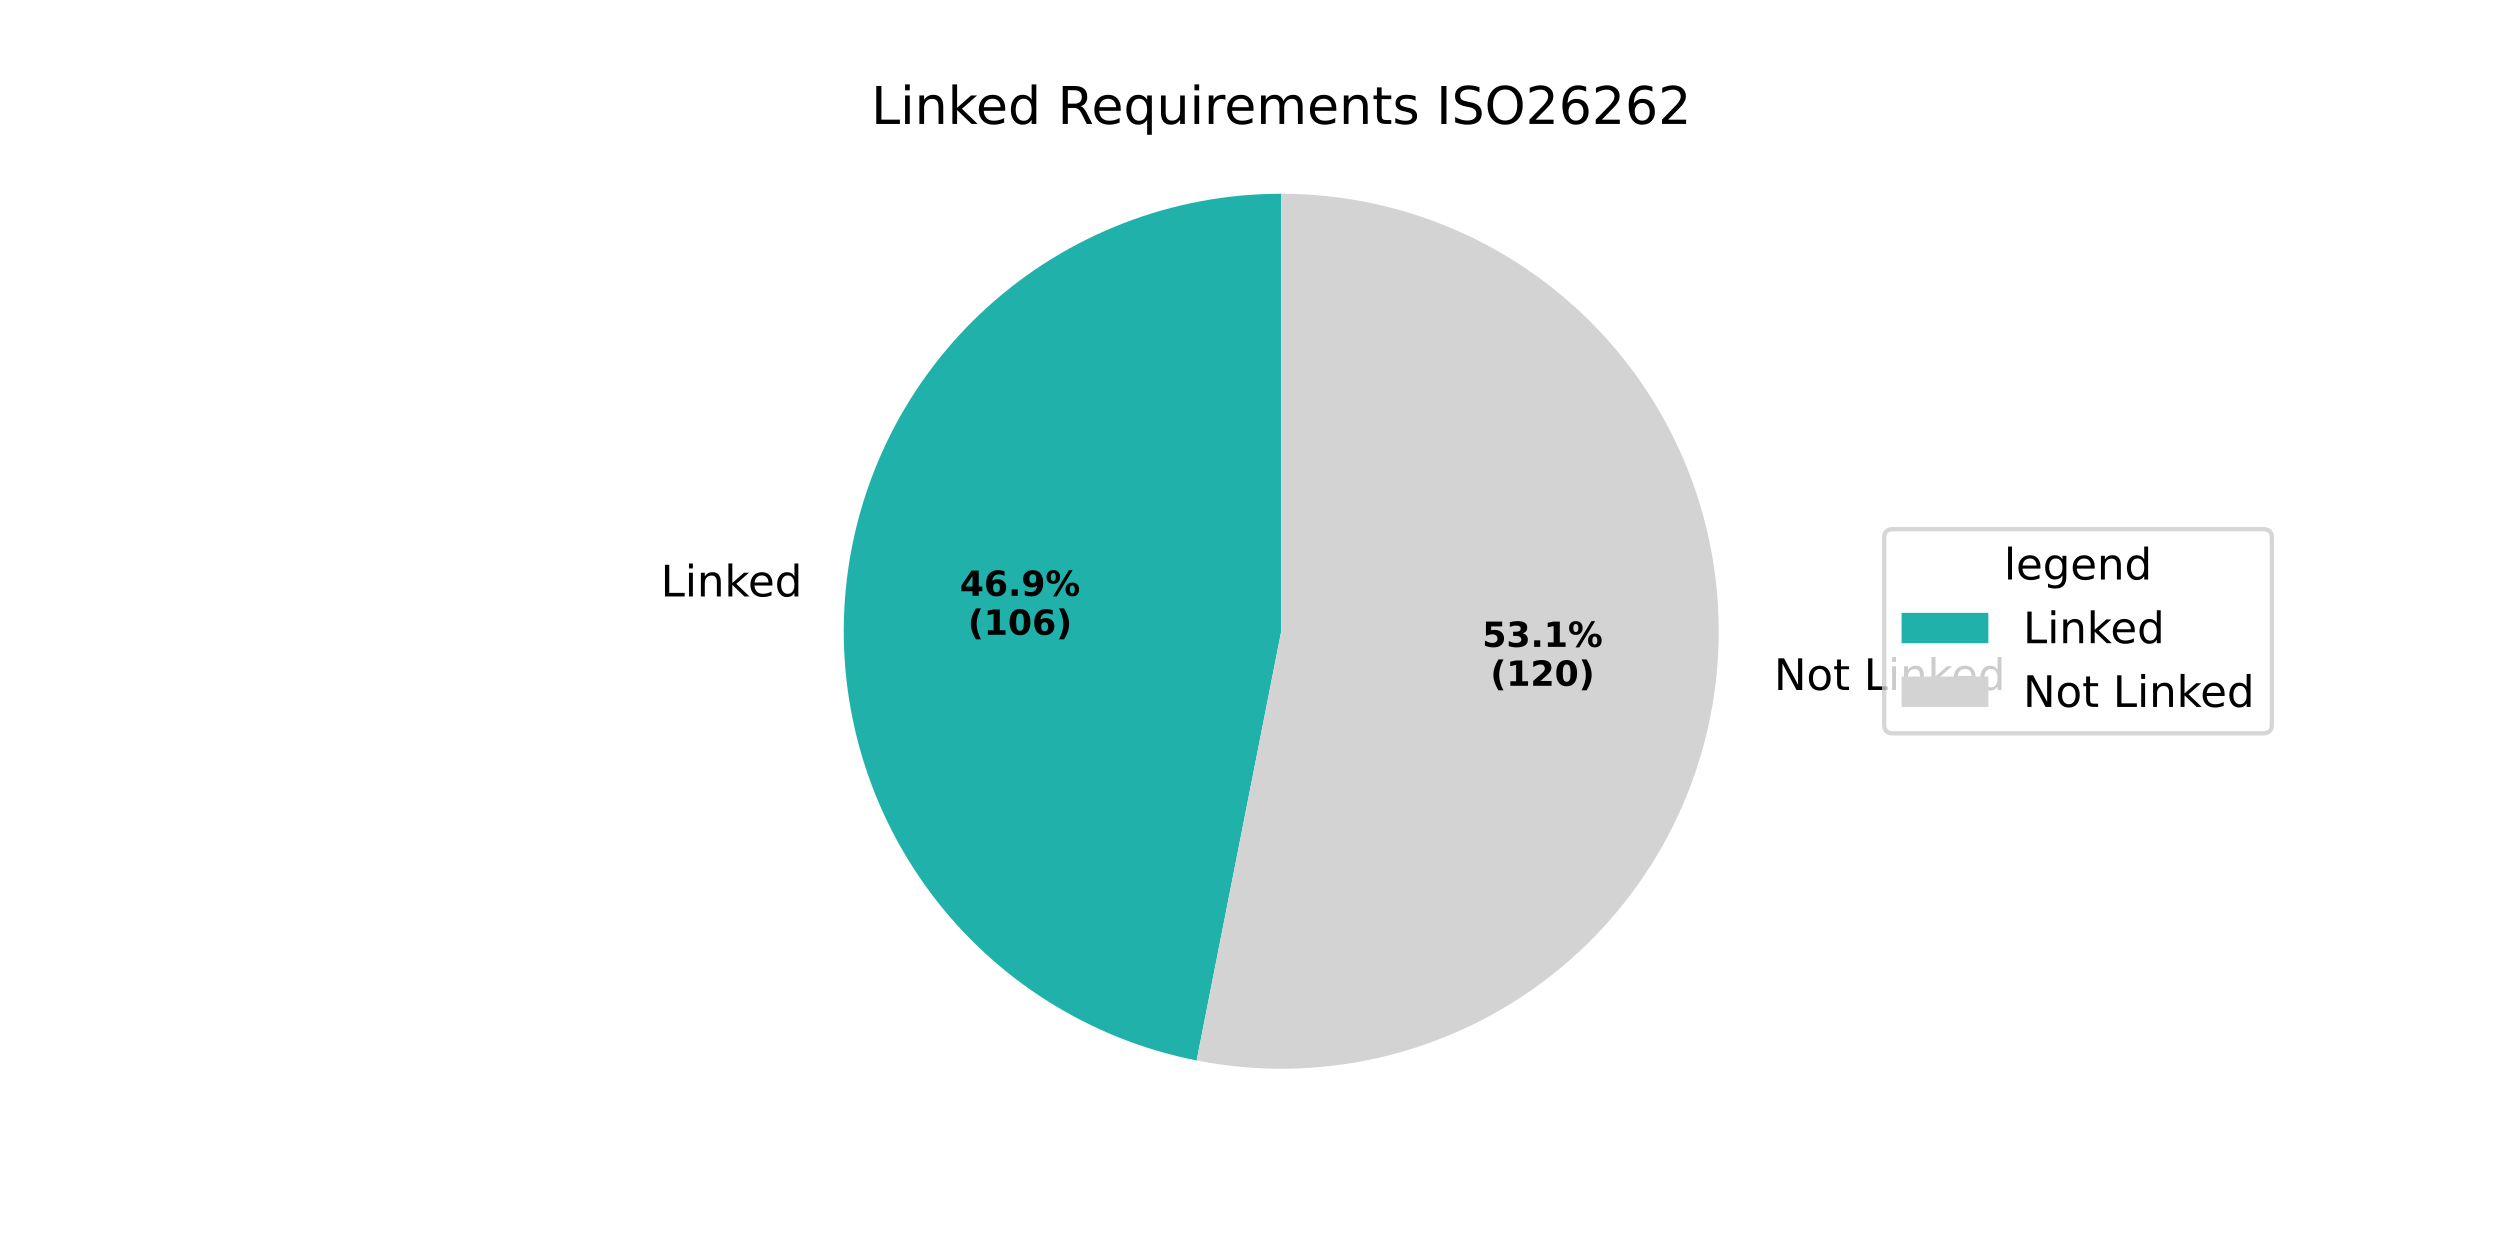
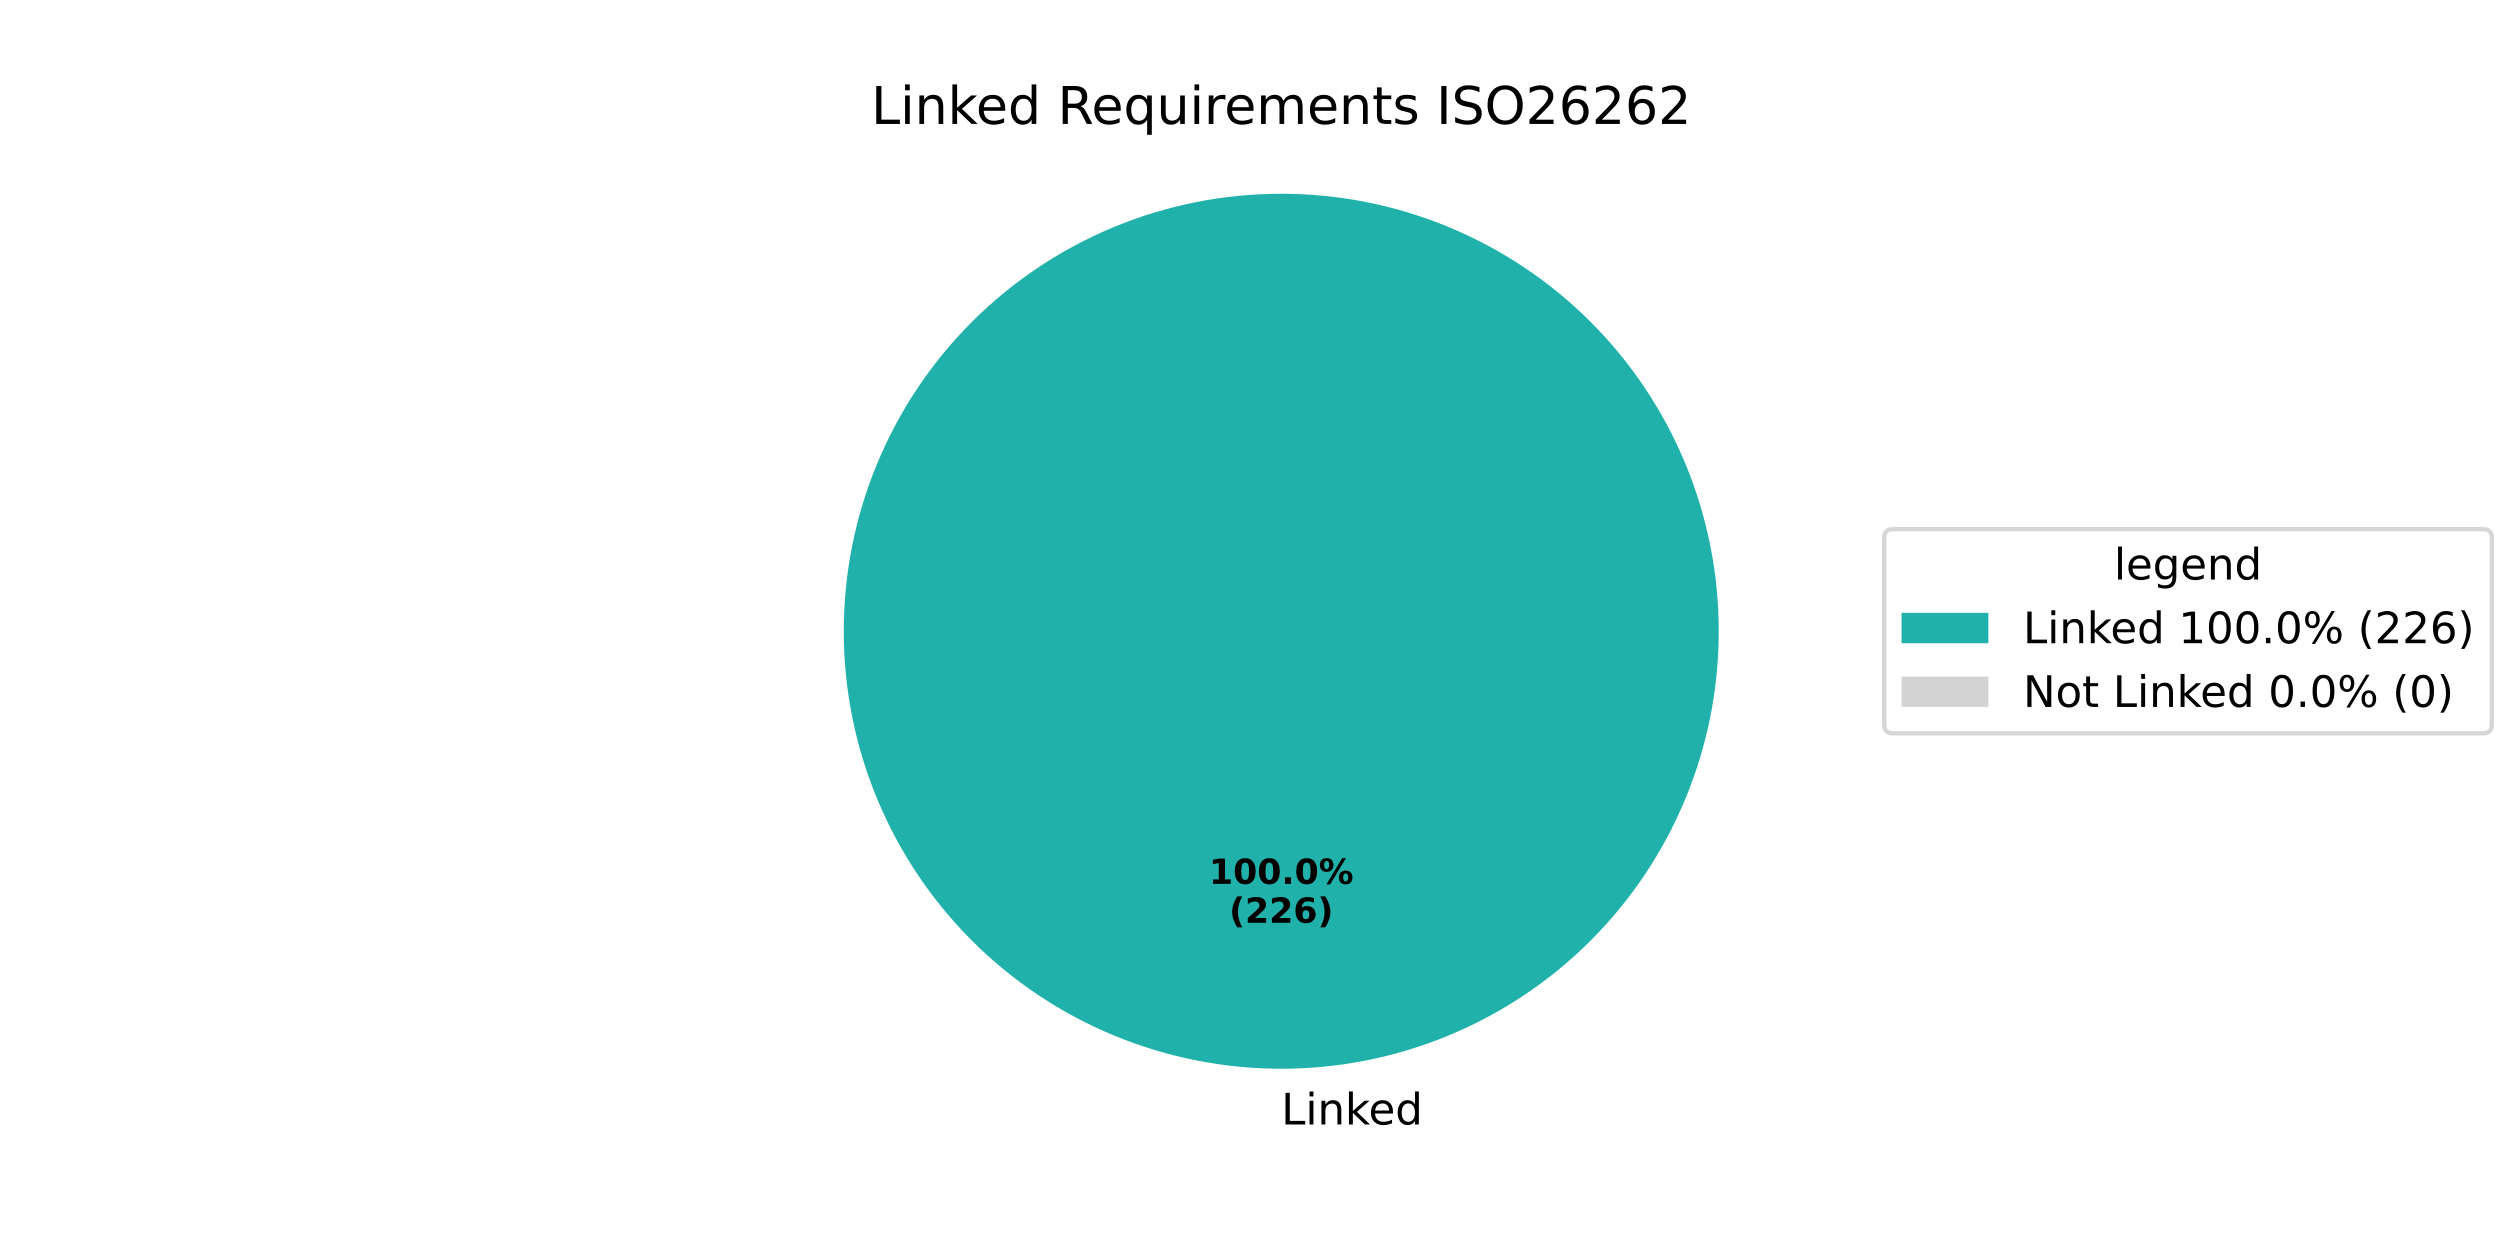
<svg xmlns="http://www.w3.org/2000/svg" xmlns:xlink="http://www.w3.org/1999/xlink" width="576pt" height="288pt" viewBox="0 0 576 288" version="1.1">
  <defs>
    <style type="text/css">*{stroke-linejoin: round; stroke-linecap: butt}</style>
  </defs>
  <g id="figure_1">
    <g id="patch_1">
      <path d="M 0 288  L 576 288  L 576 0  L 0 0  z " style="fill: #ffffff" />
    </g>
    <g id="axes_1">
      <g id="patch_2">
-         <path d="M 295.2 44.64  C 270.169 44.64 246.014 53.964 227.474 70.782  C 208.935 87.599 197.309 110.734 194.877 135.647  C 192.445 160.56 199.378 185.506 214.315 205.592  C 229.252 225.678 251.148 239.497 275.707 244.337  L 295.2 145.44  z " style="fill: #20b2aa" />
+         <path d="M 396 145.44  C 396 132.203 393.393 119.095 388.327 106.866  C 383.262 94.636 375.836 83.524 366.476 74.164  C 357.116 64.804 346.004 57.378 333.774 52.313  C 321.545 47.247 308.437 44.64 295.2 44.64  C 281.963 44.64 268.855 47.247 256.626 52.313  C 244.396 57.378 233.284 64.804 223.924 74.164  C 214.564 83.524 207.138 94.636 202.073 106.866  C 197.007 119.095 194.4 132.203 194.4 145.44  C 194.4 158.677 197.007 171.785 202.073 184.014  C 207.138 196.244 214.564 207.356 223.924 216.716  C 233.284 226.076 244.396 233.502 256.626 238.567  C 268.855 243.633 281.963 246.24 295.2 246.24  C 308.437 246.24 321.545 243.633 333.774 238.567  C 346.004 233.502 357.116 226.076 366.476 216.716  C 375.836 207.356 383.262 196.244 388.327 184.014  C 393.393 171.785 396 158.677 396 145.44  M 295.2 145.44  z " style="fill: #20b2aa" />
      </g>
      <g id="patch_3">
-         <path d="M 275.707 244.337  C 289.504 247.057 303.719 246.859 317.435 243.757  C 331.151 240.655 344.068 234.717 355.352 226.325  C 366.636 217.933 376.04 207.272 382.959 195.029  C 389.877 182.786 394.157 169.229 395.523 155.233  C 396.889 141.237 395.312 127.109 390.892 113.759  C 386.472 100.409 379.307 88.13 369.858 77.714  C 360.41 67.299 348.886 58.975 336.028 53.279  C 323.171 47.583 309.263 44.64 295.2 44.64  L 295.2 145.44  z " style="fill: #d3d3d3" />
+         <path d="M 295.2 44.64  C 295.2 44.64 295.2 44.64 295.2 44.64  L 295.2 145.44  z " style="fill: #d3d3d3" />
      </g>
      <g id="matplotlib.axis_1" />
      <g id="matplotlib.axis_2" />
      <g id="text_1">
-         <g transform="translate(152.2272 137.4271) scale(0.1 -0.1)">
+         <g transform="translate(295.2 259.0794) scale(0.1 -0.1)">
          <defs>
            <path id="DejaVuSans-4c" d="M 628 4666  L 1259 4666  L 1259 531  L 3531 531  L 3531 0  L 628 0  L 628 4666  z " transform="scale(0.015625)" />
            <path id="DejaVuSans-69" d="M 603 3500  L 1178 3500  L 1178 0  L 603 0  L 603 3500  z M 603 4863  L 1178 4863  L 1178 4134  L 603 4134  L 603 4863  z " transform="scale(0.015625)" />
            <path id="DejaVuSans-6e" d="M 3513 2113  L 3513 0  L 2938 0  L 2938 2094  Q 2938 2591 2744 2837  Q 2550 3084 2163 3084  Q 1697 3084 1428 2787  Q 1159 2491 1159 1978  L 1159 0  L 581 0  L 581 3500  L 1159 3500  L 1159 2956  Q 1366 3272 1645 3428  Q 1925 3584 2291 3584  Q 2894 3584 3203 3211  Q 3513 2838 3513 2113  z " transform="scale(0.015625)" />
            <path id="DejaVuSans-6b" d="M 581 4863  L 1159 4863  L 1159 1991  L 2875 3500  L 3609 3500  L 1753 1863  L 3688 0  L 2938 0  L 1159 1709  L 1159 0  L 581 0  L 581 4863  z " transform="scale(0.015625)" />
            <path id="DejaVuSans-65" d="M 3597 1894  L 3597 1613  L 953 1613  Q 991 1019 1311 708  Q 1631 397 2203 397  Q 2534 397 2845 478  Q 3156 559 3463 722  L 3463 178  Q 3153 47 2828 -22  Q 2503 -91 2169 -91  Q 1331 -91 842 396  Q 353 884 353 1716  Q 353 2575 817 3079  Q 1281 3584 2069 3584  Q 2775 3584 3186 3129  Q 3597 2675 3597 1894  z M 3022 2063  Q 3016 2534 2758 2815  Q 2500 3097 2075 3097  Q 1594 3097 1305 2825  Q 1016 2553 972 2059  L 3022 2063  z " transform="scale(0.015625)" />
            <path id="DejaVuSans-64" d="M 2906 2969  L 2906 4863  L 3481 4863  L 3481 0  L 2906 0  L 2906 525  Q 2725 213 2448 61  Q 2172 -91 1784 -91  Q 1150 -91 751 415  Q 353 922 353 1747  Q 353 2572 751 3078  Q 1150 3584 1784 3584  Q 2172 3584 2448 3432  Q 2725 3281 2906 2969  z M 947 1747  Q 947 1113 1208 752  Q 1469 391 1925 391  Q 2381 391 2643 752  Q 2906 1113 2906 1747  Q 2906 2381 2643 2742  Q 2381 3103 1925 3103  Q 1469 3103 1208 2742  Q 947 2381 947 1747  z " transform="scale(0.015625)" />
          </defs>
          <use xlink:href="#DejaVuSans-4c" />
          <use xlink:href="#DejaVuSans-69" transform="translate(55.71289 0)" />
          <use xlink:href="#DejaVuSans-6e" transform="translate(83.49609 0)" />
          <use xlink:href="#DejaVuSans-6b" transform="translate(146.875 0)" />
          <use xlink:href="#DejaVuSans-65" transform="translate(201.1602 0)" />
          <use xlink:href="#DejaVuSans-64" transform="translate(262.6836 0)" />
        </g>
      </g>
      <g id="text_2">
-         <g transform="translate(221.1291 137.2926) scale(0.08 -0.08)">
+         <g transform="translate(278.54 203.6484) scale(0.08 -0.08)">
          <defs>
-             <path id="DejaVuSans-Bold-34" d="M 2356 3675  L 1038 1722  L 2356 1722  L 2356 3675  z M 2156 4666  L 3494 4666  L 3494 1722  L 4159 1722  L 4159 850  L 3494 850  L 3494 0  L 2356 0  L 2356 850  L 288 850  L 288 1881  L 2156 4666  z " transform="scale(0.015625)" />
-             <path id="DejaVuSans-Bold-36" d="M 2316 2303  Q 2000 2303 1842 2098  Q 1684 1894 1684 1484  Q 1684 1075 1842 870  Q 2000 666 2316 666  Q 2634 666 2792 870  Q 2950 1075 2950 1484  Q 2950 1894 2792 2098  Q 2634 2303 2316 2303  z M 3803 4544  L 3803 3681  Q 3506 3822 3243 3889  Q 2981 3956 2731 3956  Q 2194 3956 1894 3657  Q 1594 3359 1544 2772  Q 1750 2925 1990 3001  Q 2231 3078 2516 3078  Q 3231 3078 3670 2659  Q 4109 2241 4109 1563  Q 4109 813 3618 361  Q 3128 -91 2303 -91  Q 1394 -91 895 523  Q 397 1138 397 2266  Q 397 3422 980 4083  Q 1563 4744 2578 4744  Q 2900 4744 3203 4694  Q 3506 4644 3803 4544  z " transform="scale(0.015625)" />
+             <path id="DejaVuSans-Bold-31" d="M 750 831  L 1813 831  L 1813 3847  L 722 3622  L 722 4441  L 1806 4666  L 2950 4666  L 2950 831  L 4013 831  L 4013 0  L 750 0  L 750 831  z " transform="scale(0.015625)" />
+             <path id="DejaVuSans-Bold-30" d="M 2944 2338  Q 2944 3213 2780 3570  Q 2616 3928 2228 3928  Q 1841 3928 1675 3570  Q 1509 3213 1509 2338  Q 1509 1453 1675 1090  Q 1841 728 2228 728  Q 2613 728 2778 1090  Q 2944 1453 2944 2338  z M 4147 2328  Q 4147 1169 3647 539  Q 3147 -91 2228 -91  Q 1306 -91 806 539  Q 306 1169 306 2328  Q 306 3491 806 4120  Q 1306 4750 2228 4750  Q 3147 4750 3647 4120  Q 4147 3491 4147 2328  z " transform="scale(0.015625)" />
            <path id="DejaVuSans-Bold-2e" d="M 653 1209  L 1778 1209  L 1778 0  L 653 0  L 653 1209  z " transform="scale(0.015625)" />
-             <path id="DejaVuSans-Bold-39" d="M 641 103  L 641 966  Q 928 831 1190 764  Q 1453 697 1709 697  Q 2247 697 2547 995  Q 2847 1294 2900 1881  Q 2688 1725 2447 1647  Q 2206 1569 1925 1569  Q 1209 1569 770 1986  Q 331 2403 331 3084  Q 331 3838 820 4291  Q 1309 4744 2131 4744  Q 3044 4744 3544 4128  Q 4044 3513 4044 2388  Q 4044 1231 3459 570  Q 2875 -91 1856 -91  Q 1528 -91 1228 -42  Q 928 6 641 103  z M 2125 2350  Q 2441 2350 2600 2554  Q 2759 2759 2759 3169  Q 2759 3575 2600 3781  Q 2441 3988 2125 3988  Q 1809 3988 1650 3781  Q 1491 3575 1491 3169  Q 1491 2759 1650 2554  Q 1809 2350 2125 2350  z " transform="scale(0.015625)" />
            <path id="DejaVuSans-Bold-25" d="M 4959 1925  Q 4738 1925 4616 1733  Q 4494 1541 4494 1184  Q 4494 825 4614 633  Q 4734 441 4959 441  Q 5184 441 5303 633  Q 5422 825 5422 1184  Q 5422 1541 5301 1733  Q 5181 1925 4959 1925  z M 4959 2450  Q 5541 2450 5875 2112  Q 6209 1775 6209 1184  Q 6209 594 5875 251  Q 5541 -91 4959 -91  Q 4378 -91 4042 251  Q 3706 594 3706 1184  Q 3706 1772 4042 2111  Q 4378 2450 4959 2450  z M 2094 -91  L 1403 -91  L 4319 4750  L 5013 4750  L 2094 -91  z M 1453 4750  Q 2034 4750 2367 4411  Q 2700 4072 2700 3481  Q 2700 2891 2367 2550  Q 2034 2209 1453 2209  Q 872 2209 539 2550  Q 206 2891 206 3481  Q 206 4072 539 4411  Q 872 4750 1453 4750  z M 1453 4225  Q 1228 4225 1106 4031  Q 984 3838 984 3481  Q 984 3122 1106 2926  Q 1228 2731 1453 2731  Q 1678 2731 1798 2926  Q 1919 3122 1919 3481  Q 1919 3838 1797 4031  Q 1675 4225 1453 4225  z " transform="scale(0.015625)" />
          </defs>
-           <use xlink:href="#DejaVuSans-Bold-34" />
-           <use xlink:href="#DejaVuSans-Bold-36" transform="translate(69.58008 0)" />
-           <use xlink:href="#DejaVuSans-Bold-2e" transform="translate(139.1602 0)" />
-           <use xlink:href="#DejaVuSans-Bold-39" transform="translate(177.1484 0)" />
-           <use xlink:href="#DejaVuSans-Bold-25" transform="translate(246.7285 0)" />
+           <use xlink:href="#DejaVuSans-Bold-31" />
+           <use xlink:href="#DejaVuSans-Bold-30" transform="translate(69.58008 0)" />
+           <use xlink:href="#DejaVuSans-Bold-30" transform="translate(139.1602 0)" />
+           <use xlink:href="#DejaVuSans-Bold-2e" transform="translate(208.7402 0)" />
+           <use xlink:href="#DejaVuSans-Bold-30" transform="translate(246.7285 0)" />
+           <use xlink:href="#DejaVuSans-Bold-25" transform="translate(316.3086 0)" />
        </g>
-         <g transform="translate(223.0004 146.2509) scale(0.08 -0.08)">
+         <g transform="translate(283.1944 212.6066) scale(0.08 -0.08)">
          <defs>
            <path id="DejaVuSans-Bold-28" d="M 2413 -844  L 1484 -844  Q 1006 -72 778 623  Q 550 1319 550 2003  Q 550 2688 779 3389  Q 1009 4091 1484 4856  L 2413 4856  Q 2013 4116 1813 3408  Q 1613 2700 1613 2009  Q 1613 1319 1811 609  Q 2009 -100 2413 -844  z " transform="scale(0.015625)" />
-             <path id="DejaVuSans-Bold-31" d="M 750 831  L 1813 831  L 1813 3847  L 722 3622  L 722 4441  L 1806 4666  L 2950 4666  L 2950 831  L 4013 831  L 4013 0  L 750 0  L 750 831  z " transform="scale(0.015625)" />
-             <path id="DejaVuSans-Bold-30" d="M 2944 2338  Q 2944 3213 2780 3570  Q 2616 3928 2228 3928  Q 1841 3928 1675 3570  Q 1509 3213 1509 2338  Q 1509 1453 1675 1090  Q 1841 728 2228 728  Q 2613 728 2778 1090  Q 2944 1453 2944 2338  z M 4147 2328  Q 4147 1169 3647 539  Q 3147 -91 2228 -91  Q 1306 -91 806 539  Q 306 1169 306 2328  Q 306 3491 806 4120  Q 1306 4750 2228 4750  Q 3147 4750 3647 4120  Q 4147 3491 4147 2328  z " transform="scale(0.015625)" />
+             <path id="DejaVuSans-Bold-32" d="M 1844 884  L 3897 884  L 3897 0  L 506 0  L 506 884  L 2209 2388  Q 2438 2594 2547 2791  Q 2656 2988 2656 3200  Q 2656 3528 2436 3728  Q 2216 3928 1850 3928  Q 1569 3928 1234 3808  Q 900 3688 519 3450  L 519 4475  Q 925 4609 1322 4679  Q 1719 4750 2100 4750  Q 2938 4750 3402 4381  Q 3866 4013 3866 3353  Q 3866 2972 3669 2642  Q 3472 2313 2841 1759  L 1844 884  z " transform="scale(0.015625)" />
+             <path id="DejaVuSans-Bold-36" d="M 2316 2303  Q 2000 2303 1842 2098  Q 1684 1894 1684 1484  Q 1684 1075 1842 870  Q 2000 666 2316 666  Q 2634 666 2792 870  Q 2950 1075 2950 1484  Q 2950 1894 2792 2098  Q 2634 2303 2316 2303  z M 3803 4544  L 3803 3681  Q 3506 3822 3243 3889  Q 2981 3956 2731 3956  Q 2194 3956 1894 3657  Q 1594 3359 1544 2772  Q 1750 2925 1990 3001  Q 2231 3078 2516 3078  Q 3231 3078 3670 2659  Q 4109 2241 4109 1563  Q 4109 813 3618 361  Q 3128 -91 2303 -91  Q 1394 -91 895 523  Q 397 1138 397 2266  Q 397 3422 980 4083  Q 1563 4744 2578 4744  Q 2900 4744 3203 4694  Q 3506 4644 3803 4544  z " transform="scale(0.015625)" />
            <path id="DejaVuSans-Bold-29" d="M 513 -844  Q 913 -100 1113 609  Q 1313 1319 1313 2009  Q 1313 2700 1113 3408  Q 913 4116 513 4856  L 1441 4856  Q 1916 4091 2145 3389  Q 2375 2688 2375 2003  Q 2375 1319 2147 623  Q 1919 -72 1441 -844  L 513 -844  z " transform="scale(0.015625)" />
          </defs>
          <use xlink:href="#DejaVuSans-Bold-28" />
-           <use xlink:href="#DejaVuSans-Bold-31" transform="translate(45.70312 0)" />
-           <use xlink:href="#DejaVuSans-Bold-30" transform="translate(115.2832 0)" />
+           <use xlink:href="#DejaVuSans-Bold-32" transform="translate(45.70312 0)" />
+           <use xlink:href="#DejaVuSans-Bold-32" transform="translate(115.2832 0)" />
          <use xlink:href="#DejaVuSans-Bold-36" transform="translate(184.8633 0)" />
          <use xlink:href="#DejaVuSans-Bold-29" transform="translate(254.4434 0)" />
        </g>
      </g>
      <g id="text_3">
-         <g transform="translate(405.5554 158.9716) scale(0.1 -0.1)">
+         <g transform="translate(200.7169 28.56) scale(0.12 -0.12)">
          <defs>
            <path id="DejaVuSans-20" transform="scale(0.015625)" />
-             <path id="DejaVuSans-4e" d="M 628 4666  L 1478 4666  L 3547 763  L 3547 4666  L 4159 4666  L 4159 0  L 3309 0  L 1241 3903  L 1241 0  L 628 0  L 628 4666  z " transform="scale(0.015625)" />
-             <path id="DejaVuSans-6f" d="M 1959 3097  Q 1497 3097 1228 2736  Q 959 2375 959 1747  Q 959 1119 1226 758  Q 1494 397 1959 397  Q 2419 397 2687 759  Q 2956 1122 2956 1747  Q 2956 2369 2687 2733  Q 2419 3097 1959 3097  z M 1959 3584  Q 2709 3584 3137 3096  Q 3566 2609 3566 1747  Q 3566 888 3137 398  Q 2709 -91 1959 -91  Q 1206 -91 779 398  Q 353 888 353 1747  Q 353 2609 779 3096  Q 1206 3584 1959 3584  z " transform="scale(0.015625)" />
-             <path id="DejaVuSans-74" d="M 1172 4494  L 1172 3500  L 2356 3500  L 2356 3053  L 1172 3053  L 1172 1153  Q 1172 725 1289 603  Q 1406 481 1766 481  L 2356 481  L 2356 0  L 1766 0  Q 1100 0 847 248  Q 594 497 594 1153  L 594 3053  L 172 3053  L 172 3500  L 594 3500  L 594 4494  L 1172 4494  z " transform="scale(0.015625)" />
-           </defs>
-           <use xlink:href="#DejaVuSans-20" />
-           <use xlink:href="#DejaVuSans-4e" transform="translate(31.78711 0)" />
-           <use xlink:href="#DejaVuSans-6f" transform="translate(106.5918 0)" />
-           <use xlink:href="#DejaVuSans-74" transform="translate(167.7734 0)" />
-           <use xlink:href="#DejaVuSans-20" transform="translate(206.9824 0)" />
-           <use xlink:href="#DejaVuSans-4c" transform="translate(238.7695 0)" />
-           <use xlink:href="#DejaVuSans-69" transform="translate(294.4824 0)" />
-           <use xlink:href="#DejaVuSans-6e" transform="translate(322.2656 0)" />
-           <use xlink:href="#DejaVuSans-6b" transform="translate(385.6445 0)" />
-           <use xlink:href="#DejaVuSans-65" transform="translate(439.9297 0)" />
-           <use xlink:href="#DejaVuSans-64" transform="translate(501.4531 0)" />
-         </g>
-       </g>
-       <g id="text_4">
-         <g transform="translate(341.517 149.0442) scale(0.08 -0.08)">
-           <defs>
-             <path id="DejaVuSans-Bold-35" d="M 678 4666  L 3669 4666  L 3669 3781  L 1638 3781  L 1638 3059  Q 1775 3097 1914 3117  Q 2053 3138 2203 3138  Q 3056 3138 3531 2711  Q 4006 2284 4006 1522  Q 4006 766 3489 337  Q 2972 -91 2053 -91  Q 1656 -91 1267 -14  Q 878 63 494 219  L 494 1166  Q 875 947 1217 837  Q 1559 728 1863 728  Q 2300 728 2551 942  Q 2803 1156 2803 1522  Q 2803 1891 2551 2103  Q 2300 2316 1863 2316  Q 1603 2316 1309 2248  Q 1016 2181 678 2041  L 678 4666  z " transform="scale(0.015625)" />
-             <path id="DejaVuSans-Bold-33" d="M 2981 2516  Q 3453 2394 3698 2092  Q 3944 1791 3944 1325  Q 3944 631 3412 270  Q 2881 -91 1863 -91  Q 1503 -91 1142 -33  Q 781 25 428 141  L 428 1069  Q 766 900 1098 814  Q 1431 728 1753 728  Q 2231 728 2486 893  Q 2741 1059 2741 1369  Q 2741 1688 2480 1852  Q 2219 2016 1709 2016  L 1228 2016  L 1228 2791  L 1734 2791  Q 2188 2791 2409 2933  Q 2631 3075 2631 3366  Q 2631 3634 2415 3781  Q 2200 3928 1806 3928  Q 1516 3928 1219 3862  Q 922 3797 628 3669  L 628 4550  Q 984 4650 1334 4700  Q 1684 4750 2022 4750  Q 2931 4750 3382 4451  Q 3834 4153 3834 3553  Q 3834 3144 3618 2883  Q 3403 2622 2981 2516  z " transform="scale(0.015625)" />
-           </defs>
-           <use xlink:href="#DejaVuSans-Bold-35" />
-           <use xlink:href="#DejaVuSans-Bold-33" transform="translate(69.58008 0)" />
-           <use xlink:href="#DejaVuSans-Bold-2e" transform="translate(139.1602 0)" />
-           <use xlink:href="#DejaVuSans-Bold-31" transform="translate(177.1484 0)" />
-           <use xlink:href="#DejaVuSans-Bold-25" transform="translate(246.7285 0)" />
-         </g>
-         <g transform="translate(343.3882 158.0024) scale(0.08 -0.08)">
-           <defs>
-             <path id="DejaVuSans-Bold-32" d="M 1844 884  L 3897 884  L 3897 0  L 506 0  L 506 884  L 2209 2388  Q 2438 2594 2547 2791  Q 2656 2988 2656 3200  Q 2656 3528 2436 3728  Q 2216 3928 1850 3928  Q 1569 3928 1234 3808  Q 900 3688 519 3450  L 519 4475  Q 925 4609 1322 4679  Q 1719 4750 2100 4750  Q 2938 4750 3402 4381  Q 3866 4013 3866 3353  Q 3866 2972 3669 2642  Q 3472 2313 2841 1759  L 1844 884  z " transform="scale(0.015625)" />
-           </defs>
-           <use xlink:href="#DejaVuSans-Bold-28" />
-           <use xlink:href="#DejaVuSans-Bold-31" transform="translate(45.70312 0)" />
-           <use xlink:href="#DejaVuSans-Bold-32" transform="translate(115.2832 0)" />
-           <use xlink:href="#DejaVuSans-Bold-30" transform="translate(184.8633 0)" />
-           <use xlink:href="#DejaVuSans-Bold-29" transform="translate(254.4434 0)" />
-         </g>
-       </g>
-       <g id="text_5">
-         <g transform="translate(200.7169 28.56) scale(0.12 -0.12)">
-           <defs>
            <path id="DejaVuSans-52" d="M 2841 2188  Q 3044 2119 3236 1894  Q 3428 1669 3622 1275  L 4263 0  L 3584 0  L 2988 1197  Q 2756 1666 2539 1819  Q 2322 1972 1947 1972  L 1259 1972  L 1259 0  L 628 0  L 628 4666  L 2053 4666  Q 2853 4666 3247 4331  Q 3641 3997 3641 3322  Q 3641 2881 3436 2590  Q 3231 2300 2841 2188  z M 1259 4147  L 1259 2491  L 2053 2491  Q 2509 2491 2742 2702  Q 2975 2913 2975 3322  Q 2975 3731 2742 3939  Q 2509 4147 2053 4147  L 1259 4147  z " transform="scale(0.015625)" />
            <path id="DejaVuSans-71" d="M 947 1747  Q 947 1113 1208 752  Q 1469 391 1925 391  Q 2381 391 2643 752  Q 2906 1113 2906 1747  Q 2906 2381 2643 2742  Q 2381 3103 1925 3103  Q 1469 3103 1208 2742  Q 947 2381 947 1747  z M 2906 525  Q 2725 213 2448 61  Q 2172 -91 1784 -91  Q 1150 -91 751 415  Q 353 922 353 1747  Q 353 2572 751 3078  Q 1150 3584 1784 3584  Q 2172 3584 2448 3432  Q 2725 3281 2906 2969  L 2906 3500  L 3481 3500  L 3481 -1331  L 2906 -1331  L 2906 525  z " transform="scale(0.015625)" />
            <path id="DejaVuSans-75" d="M 544 1381  L 544 3500  L 1119 3500  L 1119 1403  Q 1119 906 1312 657  Q 1506 409 1894 409  Q 2359 409 2629 706  Q 2900 1003 2900 1516  L 2900 3500  L 3475 3500  L 3475 0  L 2900 0  L 2900 538  Q 2691 219 2414 64  Q 2138 -91 1772 -91  Q 1169 -91 856 284  Q 544 659 544 1381  z M 1991 3584  L 1991 3584  z " transform="scale(0.015625)" />
            <path id="DejaVuSans-72" d="M 2631 2963  Q 2534 3019 2420 3045  Q 2306 3072 2169 3072  Q 1681 3072 1420 2755  Q 1159 2438 1159 1844  L 1159 0  L 581 0  L 581 3500  L 1159 3500  L 1159 2956  Q 1341 3275 1631 3429  Q 1922 3584 2338 3584  Q 2397 3584 2469 3576  Q 2541 3569 2628 3553  L 2631 2963  z " transform="scale(0.015625)" />
            <path id="DejaVuSans-6d" d="M 3328 2828  Q 3544 3216 3844 3400  Q 4144 3584 4550 3584  Q 5097 3584 5394 3201  Q 5691 2819 5691 2113  L 5691 0  L 5113 0  L 5113 2094  Q 5113 2597 4934 2840  Q 4756 3084 4391 3084  Q 3944 3084 3684 2787  Q 3425 2491 3425 1978  L 3425 0  L 2847 0  L 2847 2094  Q 2847 2600 2669 2842  Q 2491 3084 2119 3084  Q 1678 3084 1418 2786  Q 1159 2488 1159 1978  L 1159 0  L 581 0  L 581 3500  L 1159 3500  L 1159 2956  Q 1356 3278 1631 3431  Q 1906 3584 2284 3584  Q 2666 3584 2933 3390  Q 3200 3197 3328 2828  z " transform="scale(0.015625)" />
+             <path id="DejaVuSans-74" d="M 1172 4494  L 1172 3500  L 2356 3500  L 2356 3053  L 1172 3053  L 1172 1153  Q 1172 725 1289 603  Q 1406 481 1766 481  L 2356 481  L 2356 0  L 1766 0  Q 1100 0 847 248  Q 594 497 594 1153  L 594 3053  L 172 3053  L 172 3500  L 594 3500  L 594 4494  L 1172 4494  z " transform="scale(0.015625)" />
            <path id="DejaVuSans-73" d="M 2834 3397  L 2834 2853  Q 2591 2978 2328 3040  Q 2066 3103 1784 3103  Q 1356 3103 1142 2972  Q 928 2841 928 2578  Q 928 2378 1081 2264  Q 1234 2150 1697 2047  L 1894 2003  Q 2506 1872 2764 1633  Q 3022 1394 3022 966  Q 3022 478 2636 193  Q 2250 -91 1575 -91  Q 1294 -91 989 -36  Q 684 19 347 128  L 347 722  Q 666 556 975 473  Q 1284 391 1588 391  Q 1994 391 2212 530  Q 2431 669 2431 922  Q 2431 1156 2273 1281  Q 2116 1406 1581 1522  L 1381 1569  Q 847 1681 609 1914  Q 372 2147 372 2553  Q 372 3047 722 3315  Q 1072 3584 1716 3584  Q 2034 3584 2315 3537  Q 2597 3491 2834 3397  z " transform="scale(0.015625)" />
            <path id="DejaVuSans-49" d="M 628 4666  L 1259 4666  L 1259 0  L 628 0  L 628 4666  z " transform="scale(0.015625)" />
            <path id="DejaVuSans-53" d="M 3425 4513  L 3425 3897  Q 3066 4069 2747 4153  Q 2428 4238 2131 4238  Q 1616 4238 1336 4038  Q 1056 3838 1056 3469  Q 1056 3159 1242 3001  Q 1428 2844 1947 2747  L 2328 2669  Q 3034 2534 3370 2195  Q 3706 1856 3706 1288  Q 3706 609 3251 259  Q 2797 -91 1919 -91  Q 1588 -91 1214 -16  Q 841 59 441 206  L 441 856  Q 825 641 1194 531  Q 1563 422 1919 422  Q 2459 422 2753 634  Q 3047 847 3047 1241  Q 3047 1584 2836 1778  Q 2625 1972 2144 2069  L 1759 2144  Q 1053 2284 737 2584  Q 422 2884 422 3419  Q 422 4038 858 4394  Q 1294 4750 2059 4750  Q 2388 4750 2728 4690  Q 3069 4631 3425 4513  z " transform="scale(0.015625)" />
            <path id="DejaVuSans-4f" d="M 2522 4238  Q 1834 4238 1429 3725  Q 1025 3213 1025 2328  Q 1025 1447 1429 934  Q 1834 422 2522 422  Q 3209 422 3611 934  Q 4013 1447 4013 2328  Q 4013 3213 3611 3725  Q 3209 4238 2522 4238  z M 2522 4750  Q 3503 4750 4090 4092  Q 4678 3434 4678 2328  Q 4678 1225 4090 567  Q 3503 -91 2522 -91  Q 1538 -91 948 565  Q 359 1222 359 2328  Q 359 3434 948 4092  Q 1538 4750 2522 4750  z " transform="scale(0.015625)" />
            <path id="DejaVuSans-32" d="M 1228 531  L 3431 531  L 3431 0  L 469 0  L 469 531  Q 828 903 1448 1529  Q 2069 2156 2228 2338  Q 2531 2678 2651 2914  Q 2772 3150 2772 3378  Q 2772 3750 2511 3984  Q 2250 4219 1831 4219  Q 1534 4219 1204 4116  Q 875 4013 500 3803  L 500 4441  Q 881 4594 1212 4672  Q 1544 4750 1819 4750  Q 2544 4750 2975 4387  Q 3406 4025 3406 3419  Q 3406 3131 3298 2873  Q 3191 2616 2906 2266  Q 2828 2175 2409 1742  Q 1991 1309 1228 531  z " transform="scale(0.015625)" />
            <path id="DejaVuSans-36" d="M 2113 2584  Q 1688 2584 1439 2293  Q 1191 2003 1191 1497  Q 1191 994 1439 701  Q 1688 409 2113 409  Q 2538 409 2786 701  Q 3034 994 3034 1497  Q 3034 2003 2786 2293  Q 2538 2584 2113 2584  z M 3366 4563  L 3366 3988  Q 3128 4100 2886 4159  Q 2644 4219 2406 4219  Q 1781 4219 1451 3797  Q 1122 3375 1075 2522  Q 1259 2794 1537 2939  Q 1816 3084 2150 3084  Q 2853 3084 3261 2657  Q 3669 2231 3669 1497  Q 3669 778 3244 343  Q 2819 -91 2113 -91  Q 1303 -91 875 529  Q 447 1150 447 2328  Q 447 3434 972 4092  Q 1497 4750 2381 4750  Q 2619 4750 2861 4703  Q 3103 4656 3366 4563  z " transform="scale(0.015625)" />
          </defs>
          <use xlink:href="#DejaVuSans-4c" />
          <use xlink:href="#DejaVuSans-69" transform="translate(55.71289 0)" />
          <use xlink:href="#DejaVuSans-6e" transform="translate(83.49609 0)" />
          <use xlink:href="#DejaVuSans-6b" transform="translate(146.875 0)" />
          <use xlink:href="#DejaVuSans-65" transform="translate(201.1602 0)" />
          <use xlink:href="#DejaVuSans-64" transform="translate(262.6836 0)" />
          <use xlink:href="#DejaVuSans-20" transform="translate(326.1602 0)" />
          <use xlink:href="#DejaVuSans-52" transform="translate(357.9473 0)" />
          <use xlink:href="#DejaVuSans-65" transform="translate(422.9297 0)" />
          <use xlink:href="#DejaVuSans-71" transform="translate(484.4531 0)" />
          <use xlink:href="#DejaVuSans-75" transform="translate(547.9297 0)" />
          <use xlink:href="#DejaVuSans-69" transform="translate(611.3086 0)" />
          <use xlink:href="#DejaVuSans-72" transform="translate(639.0918 0)" />
          <use xlink:href="#DejaVuSans-65" transform="translate(677.9551 0)" />
          <use xlink:href="#DejaVuSans-6d" transform="translate(739.4785 0)" />
          <use xlink:href="#DejaVuSans-65" transform="translate(836.8906 0)" />
          <use xlink:href="#DejaVuSans-6e" transform="translate(898.4141 0)" />
          <use xlink:href="#DejaVuSans-74" transform="translate(961.793 0)" />
          <use xlink:href="#DejaVuSans-73" transform="translate(1001.002 0)" />
          <use xlink:href="#DejaVuSans-20" transform="translate(1053.102 0)" />
          <use xlink:href="#DejaVuSans-49" transform="translate(1084.889 0)" />
          <use xlink:href="#DejaVuSans-53" transform="translate(1114.381 0)" />
          <use xlink:href="#DejaVuSans-4f" transform="translate(1177.857 0)" />
          <use xlink:href="#DejaVuSans-32" transform="translate(1256.568 0)" />
          <use xlink:href="#DejaVuSans-36" transform="translate(1320.191 0)" />
          <use xlink:href="#DejaVuSans-32" transform="translate(1383.814 0)" />
          <use xlink:href="#DejaVuSans-36" transform="translate(1447.438 0)" />
          <use xlink:href="#DejaVuSans-32" transform="translate(1511.061 0)" />
        </g>
      </g>
      <g id="legend_1">
        <g id="patch_4">
-           <path d="M 436.12 168.957  L 521.436 168.957  Q 523.436 168.957 523.436 166.957  L 523.436 123.923  Q 523.436 121.923 521.436 121.923  L 436.12 121.923  Q 434.12 121.923 434.12 123.923  L 434.12 166.957  Q 434.12 168.957 436.12 168.957  z " style="fill: #ffffff; opacity: 0.8; stroke: #cccccc; stroke-linejoin: miter" />
+           <path d="M 436.12 168.957  L 572.114 168.957  Q 574.114 168.957 574.114 166.957  L 574.114 123.923  Q 574.114 121.923 572.114 121.923  L 436.12 121.923  Q 434.12 121.923 434.12 123.923  L 434.12 166.957  Q 434.12 168.957 436.12 168.957  z " style="fill: #ffffff; opacity: 0.8; stroke: #cccccc; stroke-linejoin: miter" />
        </g>
-         <g id="text_6">
-           <g transform="translate(461.7184 133.5213) scale(0.1 -0.1)">
+         <g id="text_4">
+           <g transform="translate(487.0575 133.5213) scale(0.1 -0.1)">
            <defs>
              <path id="DejaVuSans-6c" d="M 603 4863  L 1178 4863  L 1178 0  L 603 0  L 603 4863  z " transform="scale(0.015625)" />
              <path id="DejaVuSans-67" d="M 2906 1791  Q 2906 2416 2648 2759  Q 2391 3103 1925 3103  Q 1463 3103 1205 2759  Q 947 2416 947 1791  Q 947 1169 1205 825  Q 1463 481 1925 481  Q 2391 481 2648 825  Q 2906 1169 2906 1791  z M 3481 434  Q 3481 -459 3084 -895  Q 2688 -1331 1869 -1331  Q 1566 -1331 1297 -1286  Q 1028 -1241 775 -1147  L 775 -588  Q 1028 -725 1275 -790  Q 1522 -856 1778 -856  Q 2344 -856 2625 -561  Q 2906 -266 2906 331  L 2906 616  Q 2728 306 2450 153  Q 2172 0 1784 0  Q 1141 0 747 490  Q 353 981 353 1791  Q 353 2603 747 3093  Q 1141 3584 1784 3584  Q 2172 3584 2450 3431  Q 2728 3278 2906 2969  L 2906 3500  L 3481 3500  L 3481 434  z " transform="scale(0.015625)" />
            </defs>
            <use xlink:href="#DejaVuSans-6c" />
            <use xlink:href="#DejaVuSans-65" transform="translate(27.7832 0)" />
            <use xlink:href="#DejaVuSans-67" transform="translate(89.30664 0)" />
            <use xlink:href="#DejaVuSans-65" transform="translate(152.7832 0)" />
            <use xlink:href="#DejaVuSans-6e" transform="translate(214.3066 0)" />
            <use xlink:href="#DejaVuSans-64" transform="translate(277.6855 0)" />
          </g>
        </g>
        <g id="patch_5">
          <path d="M 438.12 148.199  L 458.12 148.199  L 458.12 141.199  L 438.12 141.199  z " style="fill: #20b2aa" />
        </g>
-         <g id="text_7">
+         <g id="text_5">
          <g transform="translate(466.12 148.1994) scale(0.1 -0.1)">
+             <defs>
+               <path id="DejaVuSans-31" d="M 794 531  L 1825 531  L 1825 4091  L 703 3866  L 703 4441  L 1819 4666  L 2450 4666  L 2450 531  L 3481 531  L 3481 0  L 794 0  L 794 531  z " transform="scale(0.015625)" />
+               <path id="DejaVuSans-30" d="M 2034 4250  Q 1547 4250 1301 3770  Q 1056 3291 1056 2328  Q 1056 1369 1301 889  Q 1547 409 2034 409  Q 2525 409 2770 889  Q 3016 1369 3016 2328  Q 3016 3291 2770 3770  Q 2525 4250 2034 4250  z M 2034 4750  Q 2819 4750 3233 4129  Q 3647 3509 3647 2328  Q 3647 1150 3233 529  Q 2819 -91 2034 -91  Q 1250 -91 836 529  Q 422 1150 422 2328  Q 422 3509 836 4129  Q 1250 4750 2034 4750  z " transform="scale(0.015625)" />
+               <path id="DejaVuSans-2e" d="M 684 794  L 1344 794  L 1344 0  L 684 0  L 684 794  z " transform="scale(0.015625)" />
+               <path id="DejaVuSans-25" d="M 4653 2053  Q 4381 2053 4226 1822  Q 4072 1591 4072 1178  Q 4072 772 4226 539  Q 4381 306 4653 306  Q 4919 306 5073 539  Q 5228 772 5228 1178  Q 5228 1588 5073 1820  Q 4919 2053 4653 2053  z M 4653 2450  Q 5147 2450 5437 2106  Q 5728 1763 5728 1178  Q 5728 594 5436 251  Q 5144 -91 4653 -91  Q 4153 -91 3862 251  Q 3572 594 3572 1178  Q 3572 1766 3864 2108  Q 4156 2450 4653 2450  z M 1428 4353  Q 1159 4353 1004 4120  Q 850 3888 850 3481  Q 850 3069 1003 2837  Q 1156 2606 1428 2606  Q 1700 2606 1854 2837  Q 2009 3069 2009 3481  Q 2009 3884 1853 4118  Q 1697 4353 1428 4353  z M 4250 4750  L 4750 4750  L 1831 -91  L 1331 -91  L 4250 4750  z M 1428 4750  Q 1922 4750 2215 4408  Q 2509 4066 2509 3481  Q 2509 2891 2217 2550  Q 1925 2209 1428 2209  Q 931 2209 642 2551  Q 353 2894 353 3481  Q 353 4063 643 4406  Q 934 4750 1428 4750  z " transform="scale(0.015625)" />
+               <path id="DejaVuSans-28" d="M 1984 4856  Q 1566 4138 1362 3434  Q 1159 2731 1159 2009  Q 1159 1288 1364 580  Q 1569 -128 1984 -844  L 1484 -844  Q 1016 -109 783 600  Q 550 1309 550 2009  Q 550 2706 781 3412  Q 1013 4119 1484 4856  L 1984 4856  z " transform="scale(0.015625)" />
+               <path id="DejaVuSans-29" d="M 513 4856  L 1013 4856  Q 1481 4119 1714 3412  Q 1947 2706 1947 2009  Q 1947 1309 1714 600  Q 1481 -109 1013 -844  L 513 -844  Q 928 -128 1133 580  Q 1338 1288 1338 2009  Q 1338 2731 1133 3434  Q 928 4138 513 4856  z " transform="scale(0.015625)" />
+             </defs>
            <use xlink:href="#DejaVuSans-4c" />
            <use xlink:href="#DejaVuSans-69" transform="translate(55.71289 0)" />
            <use xlink:href="#DejaVuSans-6e" transform="translate(83.49609 0)" />
            <use xlink:href="#DejaVuSans-6b" transform="translate(146.875 0)" />
            <use xlink:href="#DejaVuSans-65" transform="translate(201.1602 0)" />
            <use xlink:href="#DejaVuSans-64" transform="translate(262.6836 0)" />
+             <use xlink:href="#DejaVuSans-20" transform="translate(326.1602 0)" />
+             <use xlink:href="#DejaVuSans-31" transform="translate(357.9473 0)" />
+             <use xlink:href="#DejaVuSans-30" transform="translate(421.5703 0)" />
+             <use xlink:href="#DejaVuSans-30" transform="translate(485.1934 0)" />
+             <use xlink:href="#DejaVuSans-2e" transform="translate(548.8164 0)" />
+             <use xlink:href="#DejaVuSans-30" transform="translate(580.6035 0)" />
+             <use xlink:href="#DejaVuSans-25" transform="translate(644.2266 0)" />
+             <use xlink:href="#DejaVuSans-20" transform="translate(739.2461 0)" />
+             <use xlink:href="#DejaVuSans-28" transform="translate(771.0332 0)" />
+             <use xlink:href="#DejaVuSans-32" transform="translate(810.0469 0)" />
+             <use xlink:href="#DejaVuSans-32" transform="translate(873.6699 0)" />
+             <use xlink:href="#DejaVuSans-36" transform="translate(937.293 0)" />
+             <use xlink:href="#DejaVuSans-29" transform="translate(1000.916 0)" />
          </g>
        </g>
        <g id="patch_6">
          <path d="M 438.12 162.877  L 458.12 162.877  L 458.12 155.877  L 438.12 155.877  z " style="fill: #d3d3d3" />
        </g>
-         <g id="text_8">
+         <g id="text_6">
          <g transform="translate(466.12 162.8775) scale(0.1 -0.1)">
+             <defs>
+               <path id="DejaVuSans-4e" d="M 628 4666  L 1478 4666  L 3547 763  L 3547 4666  L 4159 4666  L 4159 0  L 3309 0  L 1241 3903  L 1241 0  L 628 0  L 628 4666  z " transform="scale(0.015625)" />
+               <path id="DejaVuSans-6f" d="M 1959 3097  Q 1497 3097 1228 2736  Q 959 2375 959 1747  Q 959 1119 1226 758  Q 1494 397 1959 397  Q 2419 397 2687 759  Q 2956 1122 2956 1747  Q 2956 2369 2687 2733  Q 2419 3097 1959 3097  z M 1959 3584  Q 2709 3584 3137 3096  Q 3566 2609 3566 1747  Q 3566 888 3137 398  Q 2709 -91 1959 -91  Q 1206 -91 779 398  Q 353 888 353 1747  Q 353 2609 779 3096  Q 1206 3584 1959 3584  z " transform="scale(0.015625)" />
+             </defs>
            <use xlink:href="#DejaVuSans-4e" />
            <use xlink:href="#DejaVuSans-6f" transform="translate(74.80469 0)" />
            <use xlink:href="#DejaVuSans-74" transform="translate(135.9863 0)" />
            <use xlink:href="#DejaVuSans-20" transform="translate(175.1953 0)" />
            <use xlink:href="#DejaVuSans-4c" transform="translate(206.9824 0)" />
            <use xlink:href="#DejaVuSans-69" transform="translate(262.6953 0)" />
            <use xlink:href="#DejaVuSans-6e" transform="translate(290.4785 0)" />
            <use xlink:href="#DejaVuSans-6b" transform="translate(353.8574 0)" />
            <use xlink:href="#DejaVuSans-65" transform="translate(408.1426 0)" />
            <use xlink:href="#DejaVuSans-64" transform="translate(469.666 0)" />
+             <use xlink:href="#DejaVuSans-20" transform="translate(533.1426 0)" />
+             <use xlink:href="#DejaVuSans-30" transform="translate(564.9297 0)" />
+             <use xlink:href="#DejaVuSans-2e" transform="translate(628.5527 0)" />
+             <use xlink:href="#DejaVuSans-30" transform="translate(660.3398 0)" />
+             <use xlink:href="#DejaVuSans-25" transform="translate(723.9629 0)" />
+             <use xlink:href="#DejaVuSans-20" transform="translate(818.9824 0)" />
+             <use xlink:href="#DejaVuSans-28" transform="translate(850.7695 0)" />
+             <use xlink:href="#DejaVuSans-30" transform="translate(889.7832 0)" />
+             <use xlink:href="#DejaVuSans-29" transform="translate(953.4062 0)" />
          </g>
        </g>
      </g>
    </g>
  </g>
</svg>
